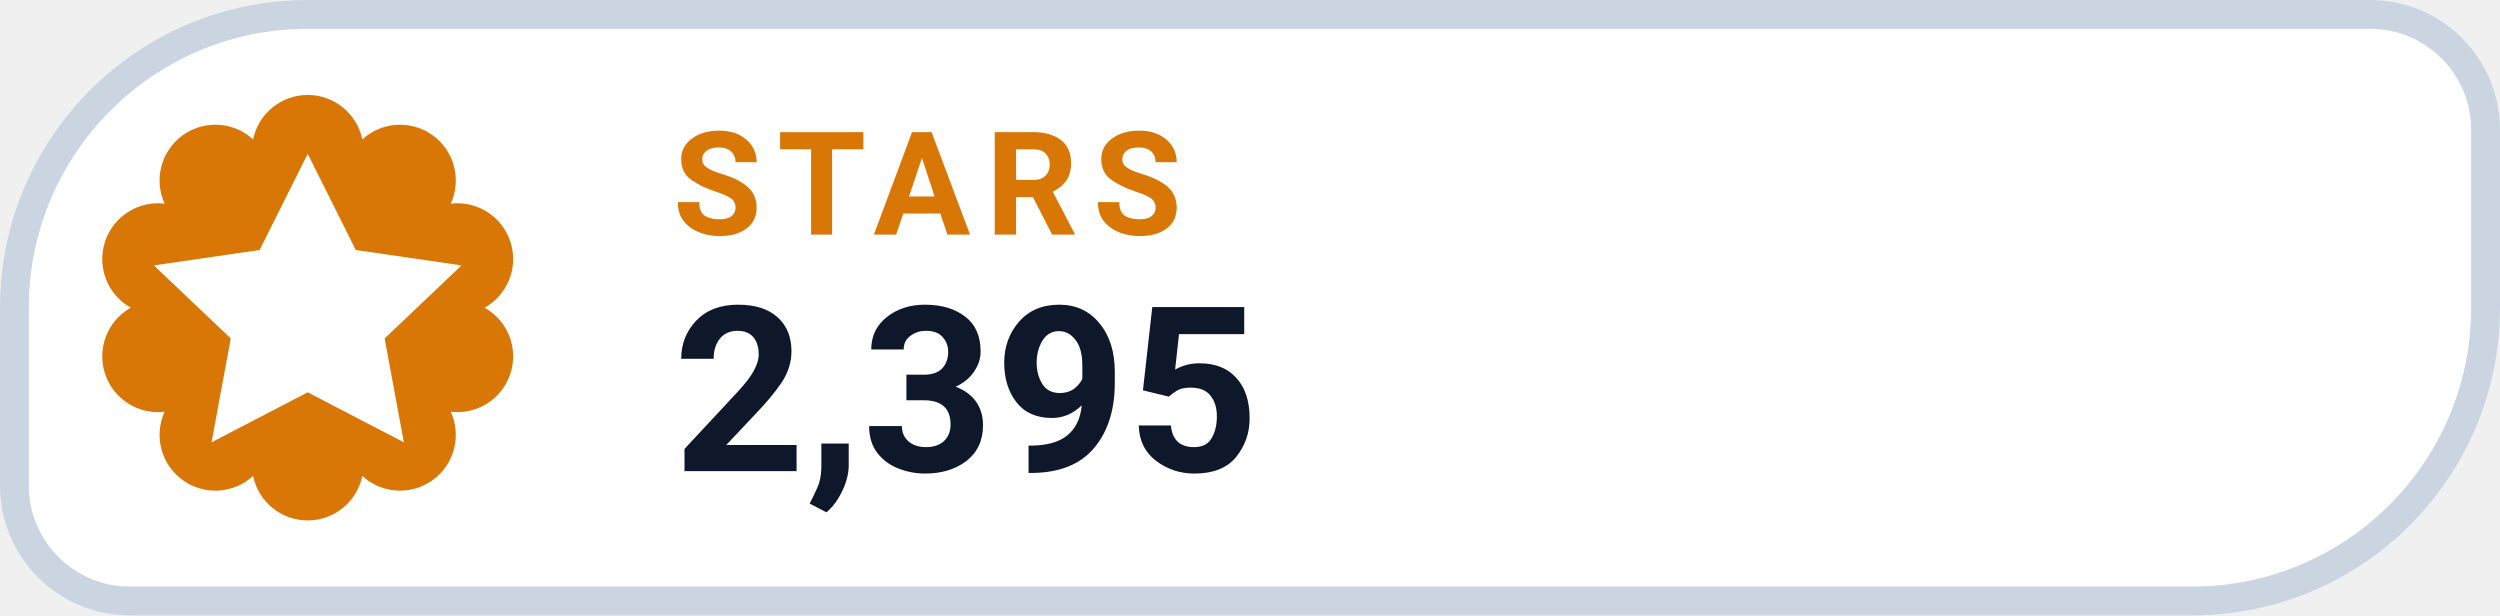
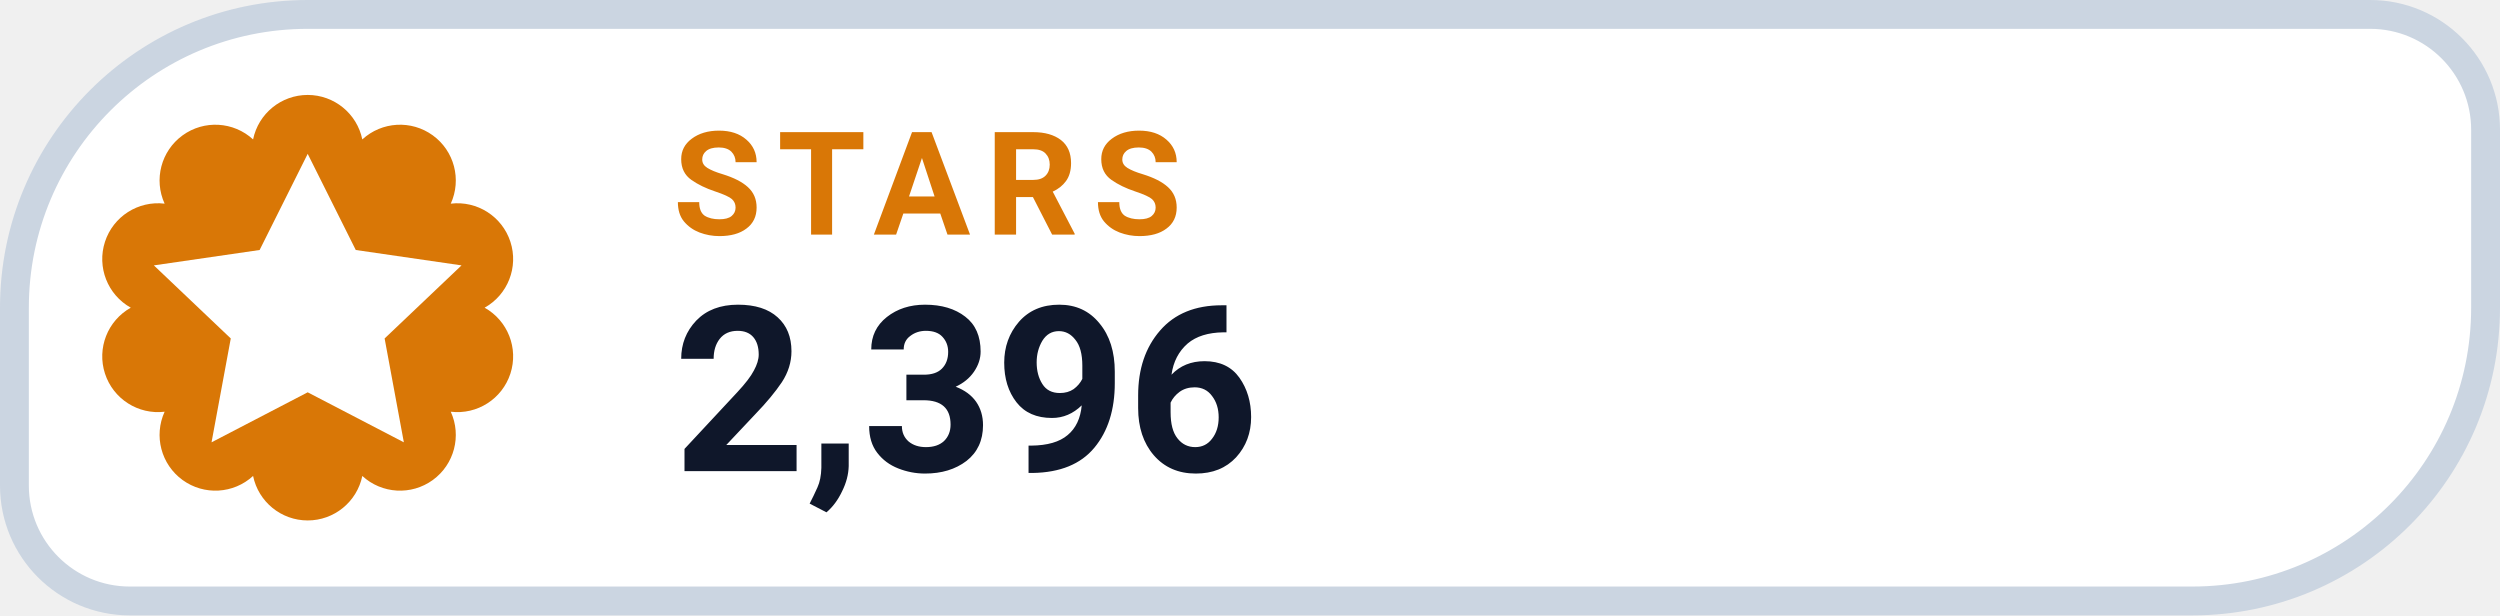
- <svg xmlns="http://www.w3.org/2000/svg" width="130" height="32" viewBox="0 0 130 32" role="img" aria-label="STARS 2,395">
+ <svg xmlns="http://www.w3.org/2000/svg" width="130" height="32" viewBox="0 0 130 32" role="img" aria-label="STARS 2,396">
  <path d="M 16.00 0.75 H 123.25 A 6.00 6.00 0 0 1 129.25 6.75 V 16.00 A 15.25 15.25 0 0 1 114.00 31.25 H 6.75 A 6.00 6.00 0 0 1 0.75 25.25 V 16.00 A 15.25 15.25 0 0 1 16.00 0.75 Z" fill="#FFFFFF" stroke="#CBD5E1" stroke-width="1.5" />
  <path d="M 13.16 7.25 A 2.90 2.90 0 0 1 18.84 7.25 A 2.90 2.90 0 0 1 23.44 10.59 A 2.90 2.90 0 0 1 25.20 16.00 A 2.90 2.90 0 0 1 23.44 21.41 A 2.90 2.90 0 0 1 18.84 24.75 A 2.90 2.90 0 0 1 13.16 24.75 A 2.90 2.90 0 0 1 8.56 21.41 A 2.90 2.90 0 0 1 6.80 16.00 A 2.90 2.90 0 0 1 8.56 10.59 A 2.90 2.90 0 0 1 13.16 7.25 Z" fill="#D97706" />
  <g transform="translate(16 16)" style="color:#FFFFFF;">
    <path d="M0 -8 l2.5 5 5.5 .8 -4 3.8 1 5.4 -5 -2.6 -5 2.6 1 -5.4 -4 -3.8 5.5 -.8 Z" fill="currentColor" />
  </g>
  <text x="35" y="12.2" fill="#D97706" font-family="-apple-system,BlinkMacSystemFont,'Segoe UI',Roboto,Helvetica,Arial,sans-serif" font-size="7.5" font-weight="700" letter-spacing=".8">STARS</text>
-   <text x="35" y="24.5" fill="#0F172A" font-family="-apple-system,BlinkMacSystemFont,'Segoe UI',Roboto,Helvetica,Arial,sans-serif" font-size="12" font-weight="750">2,395</text>
+   <text x="35" y="24.5" fill="#0F172A" font-family="-apple-system,BlinkMacSystemFont,'Segoe UI',Roboto,Helvetica,Arial,sans-serif" font-size="12" font-weight="750">2,396</text>
</svg>
